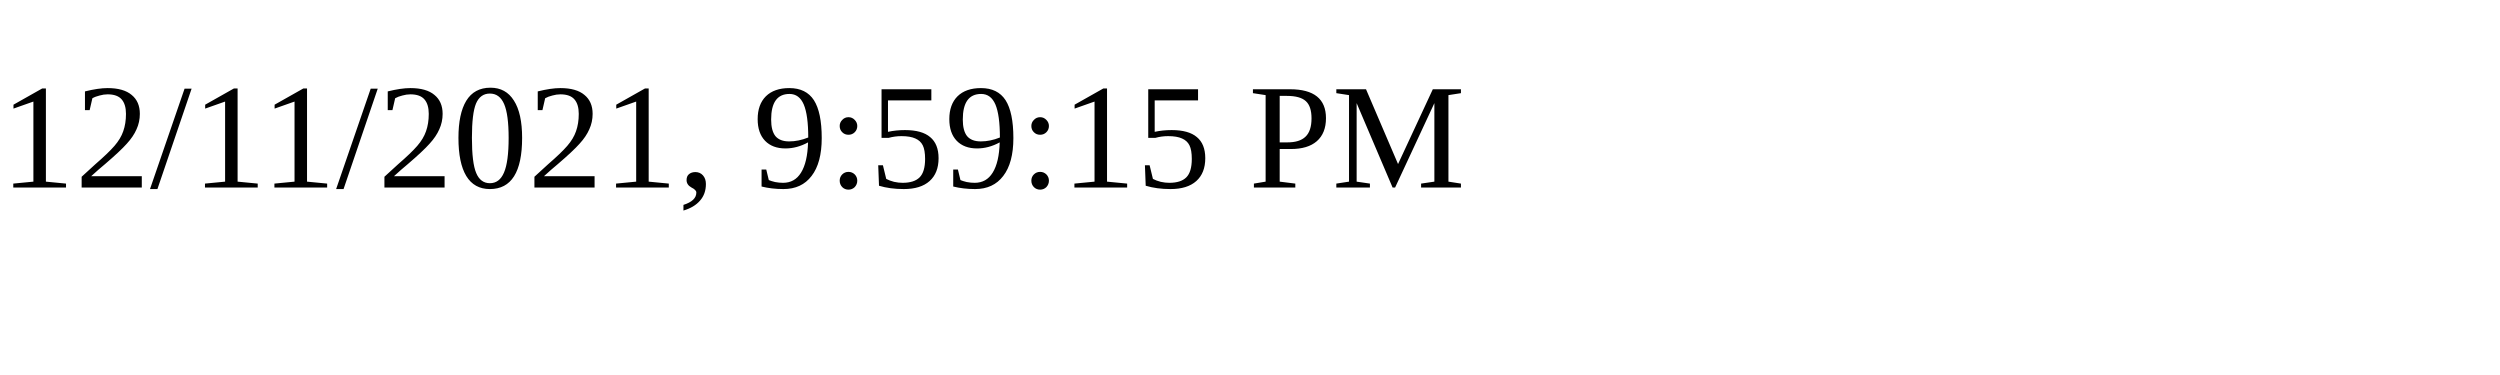
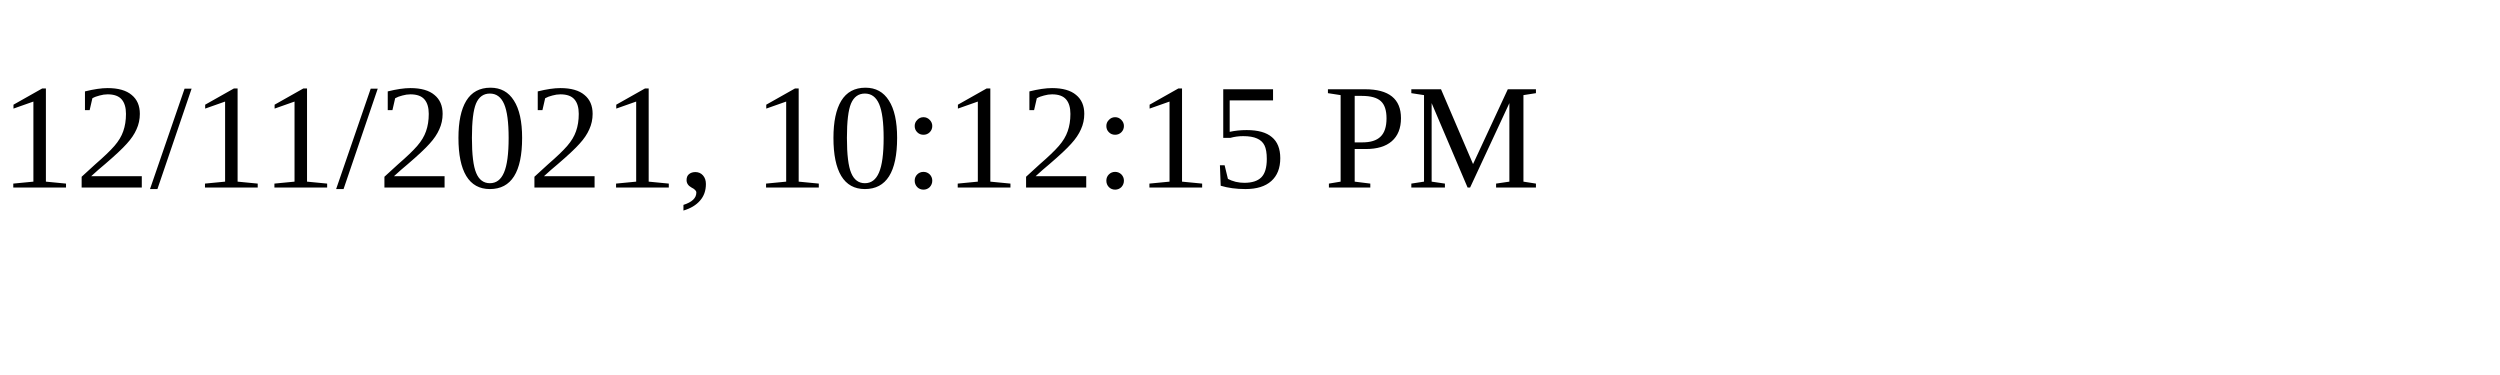
<svg xmlns="http://www.w3.org/2000/svg" height="30" width="200">
-   <text x="0" y="15">12/11/2021, 9:59:15 PM</text>
+   <text x="0" y="15">12/11/2021, 10:12:15 PM</text>
</svg>
